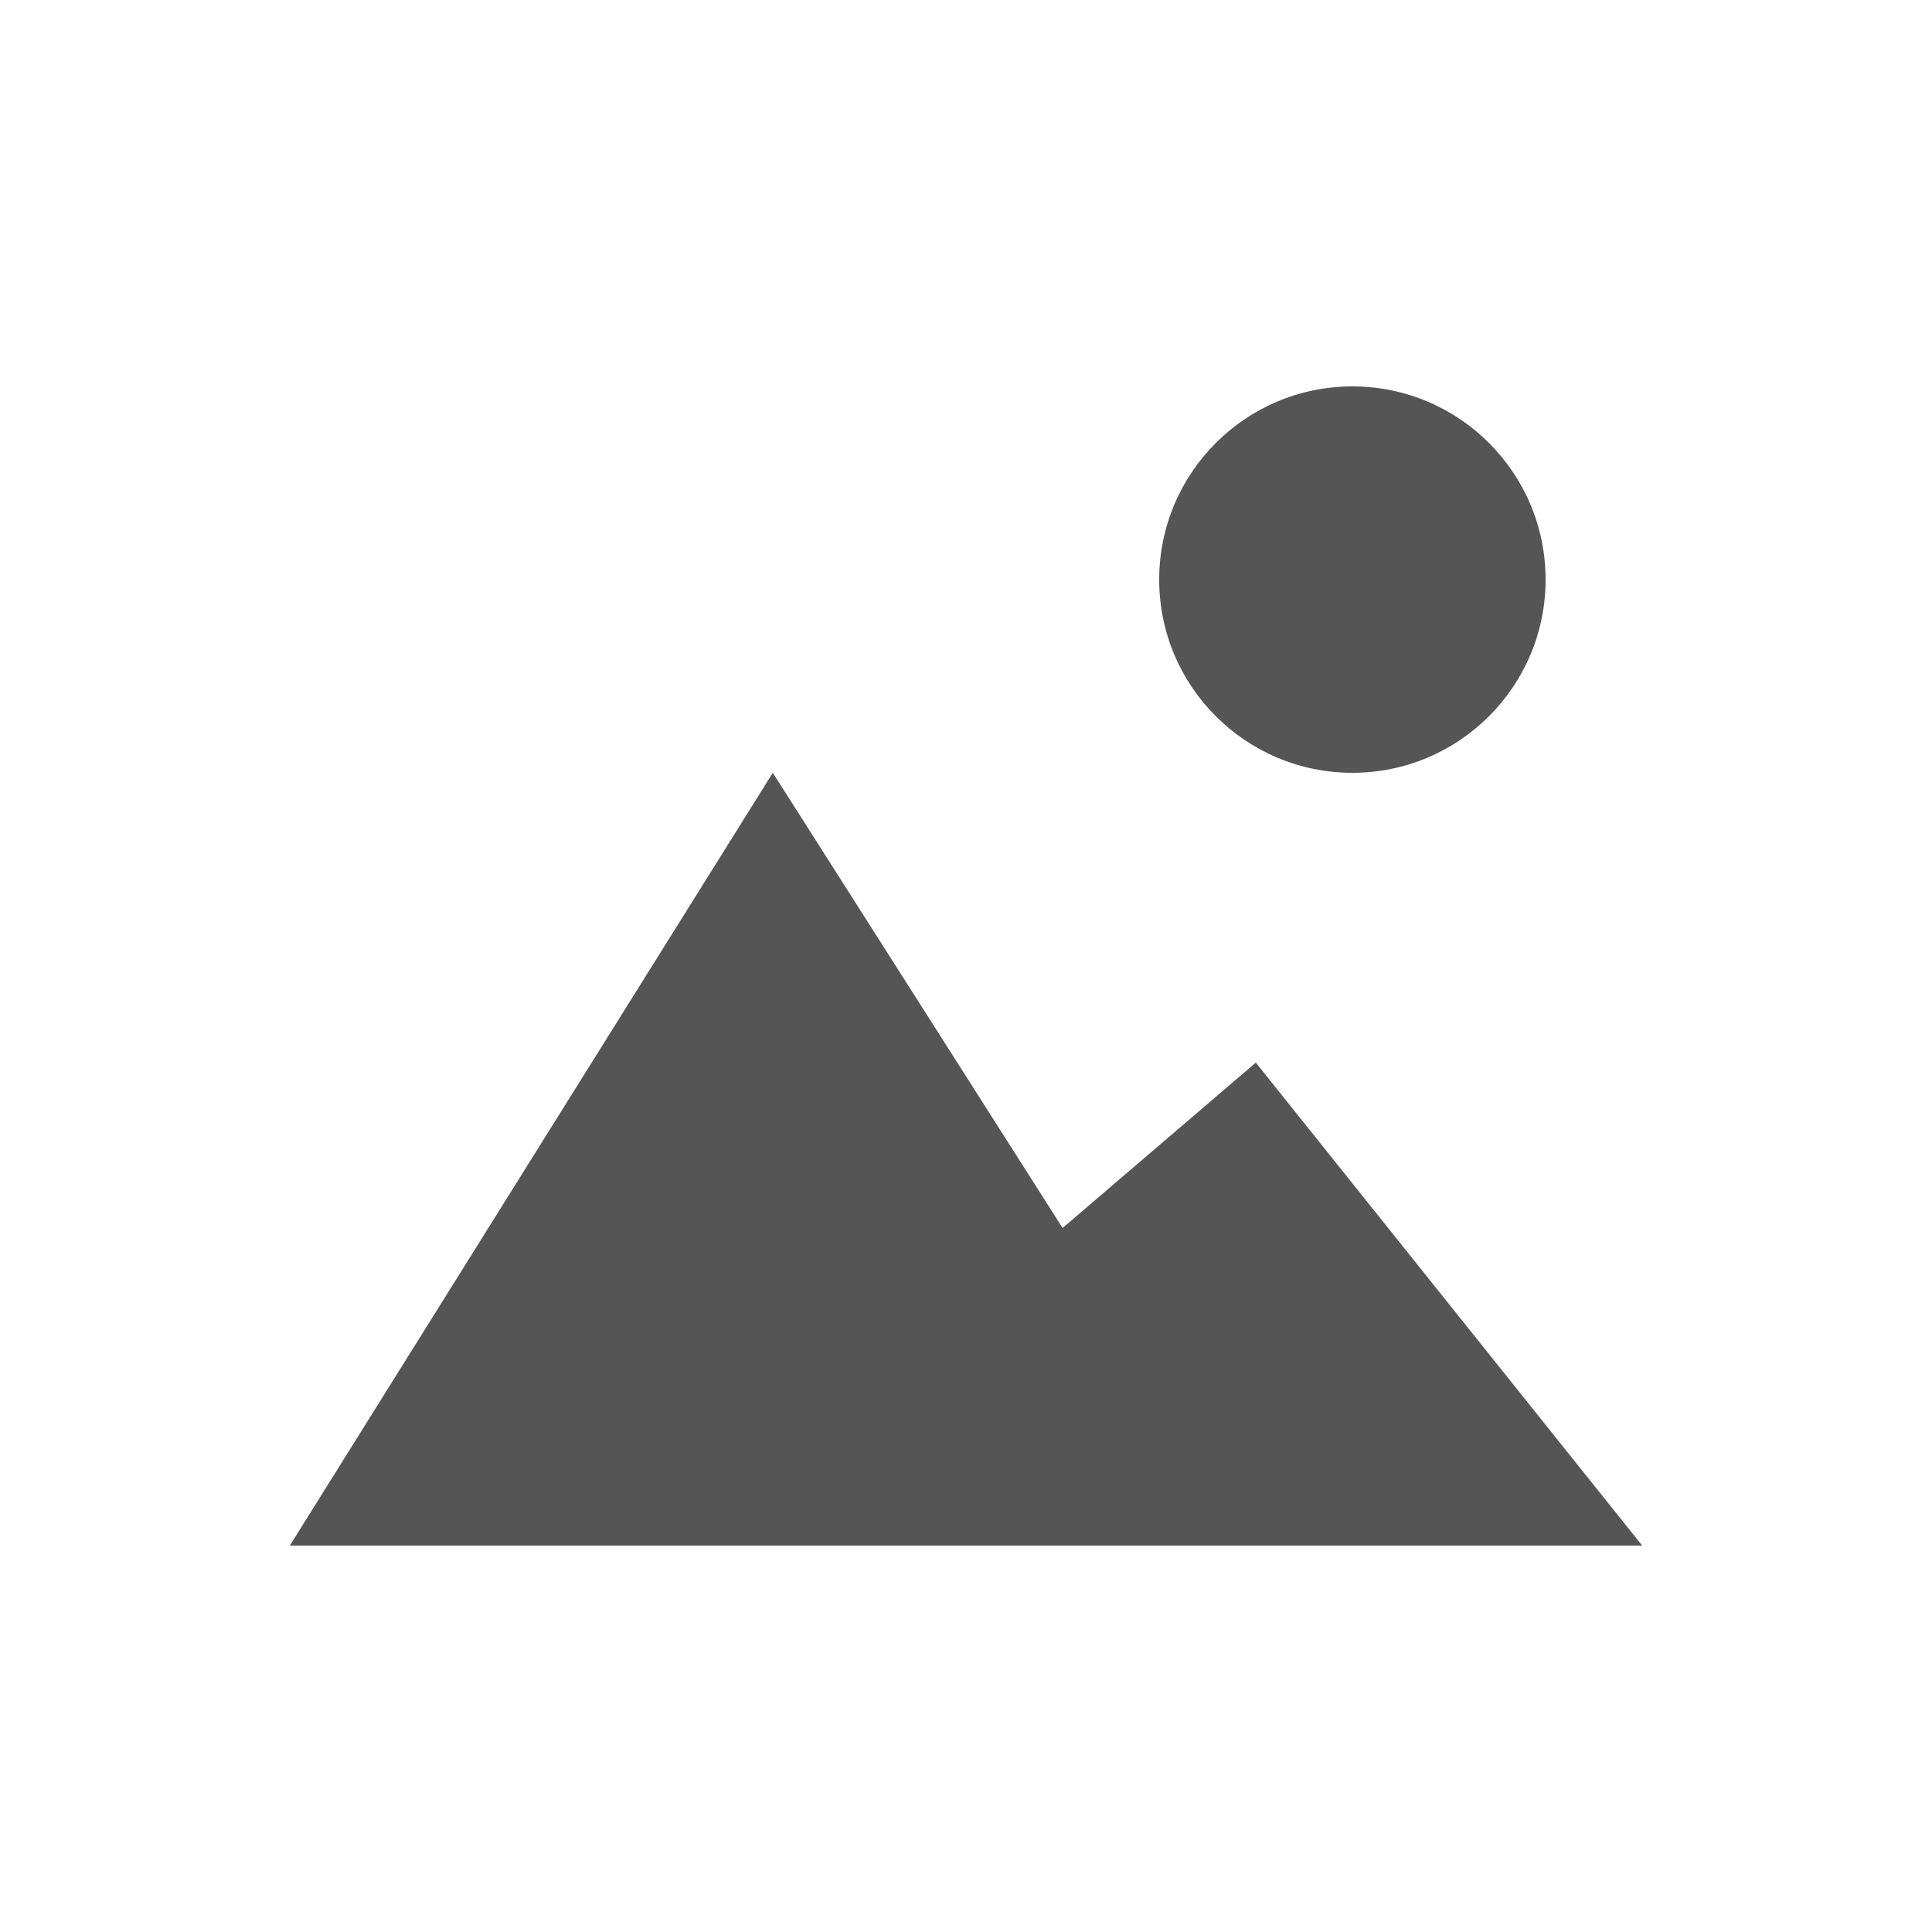
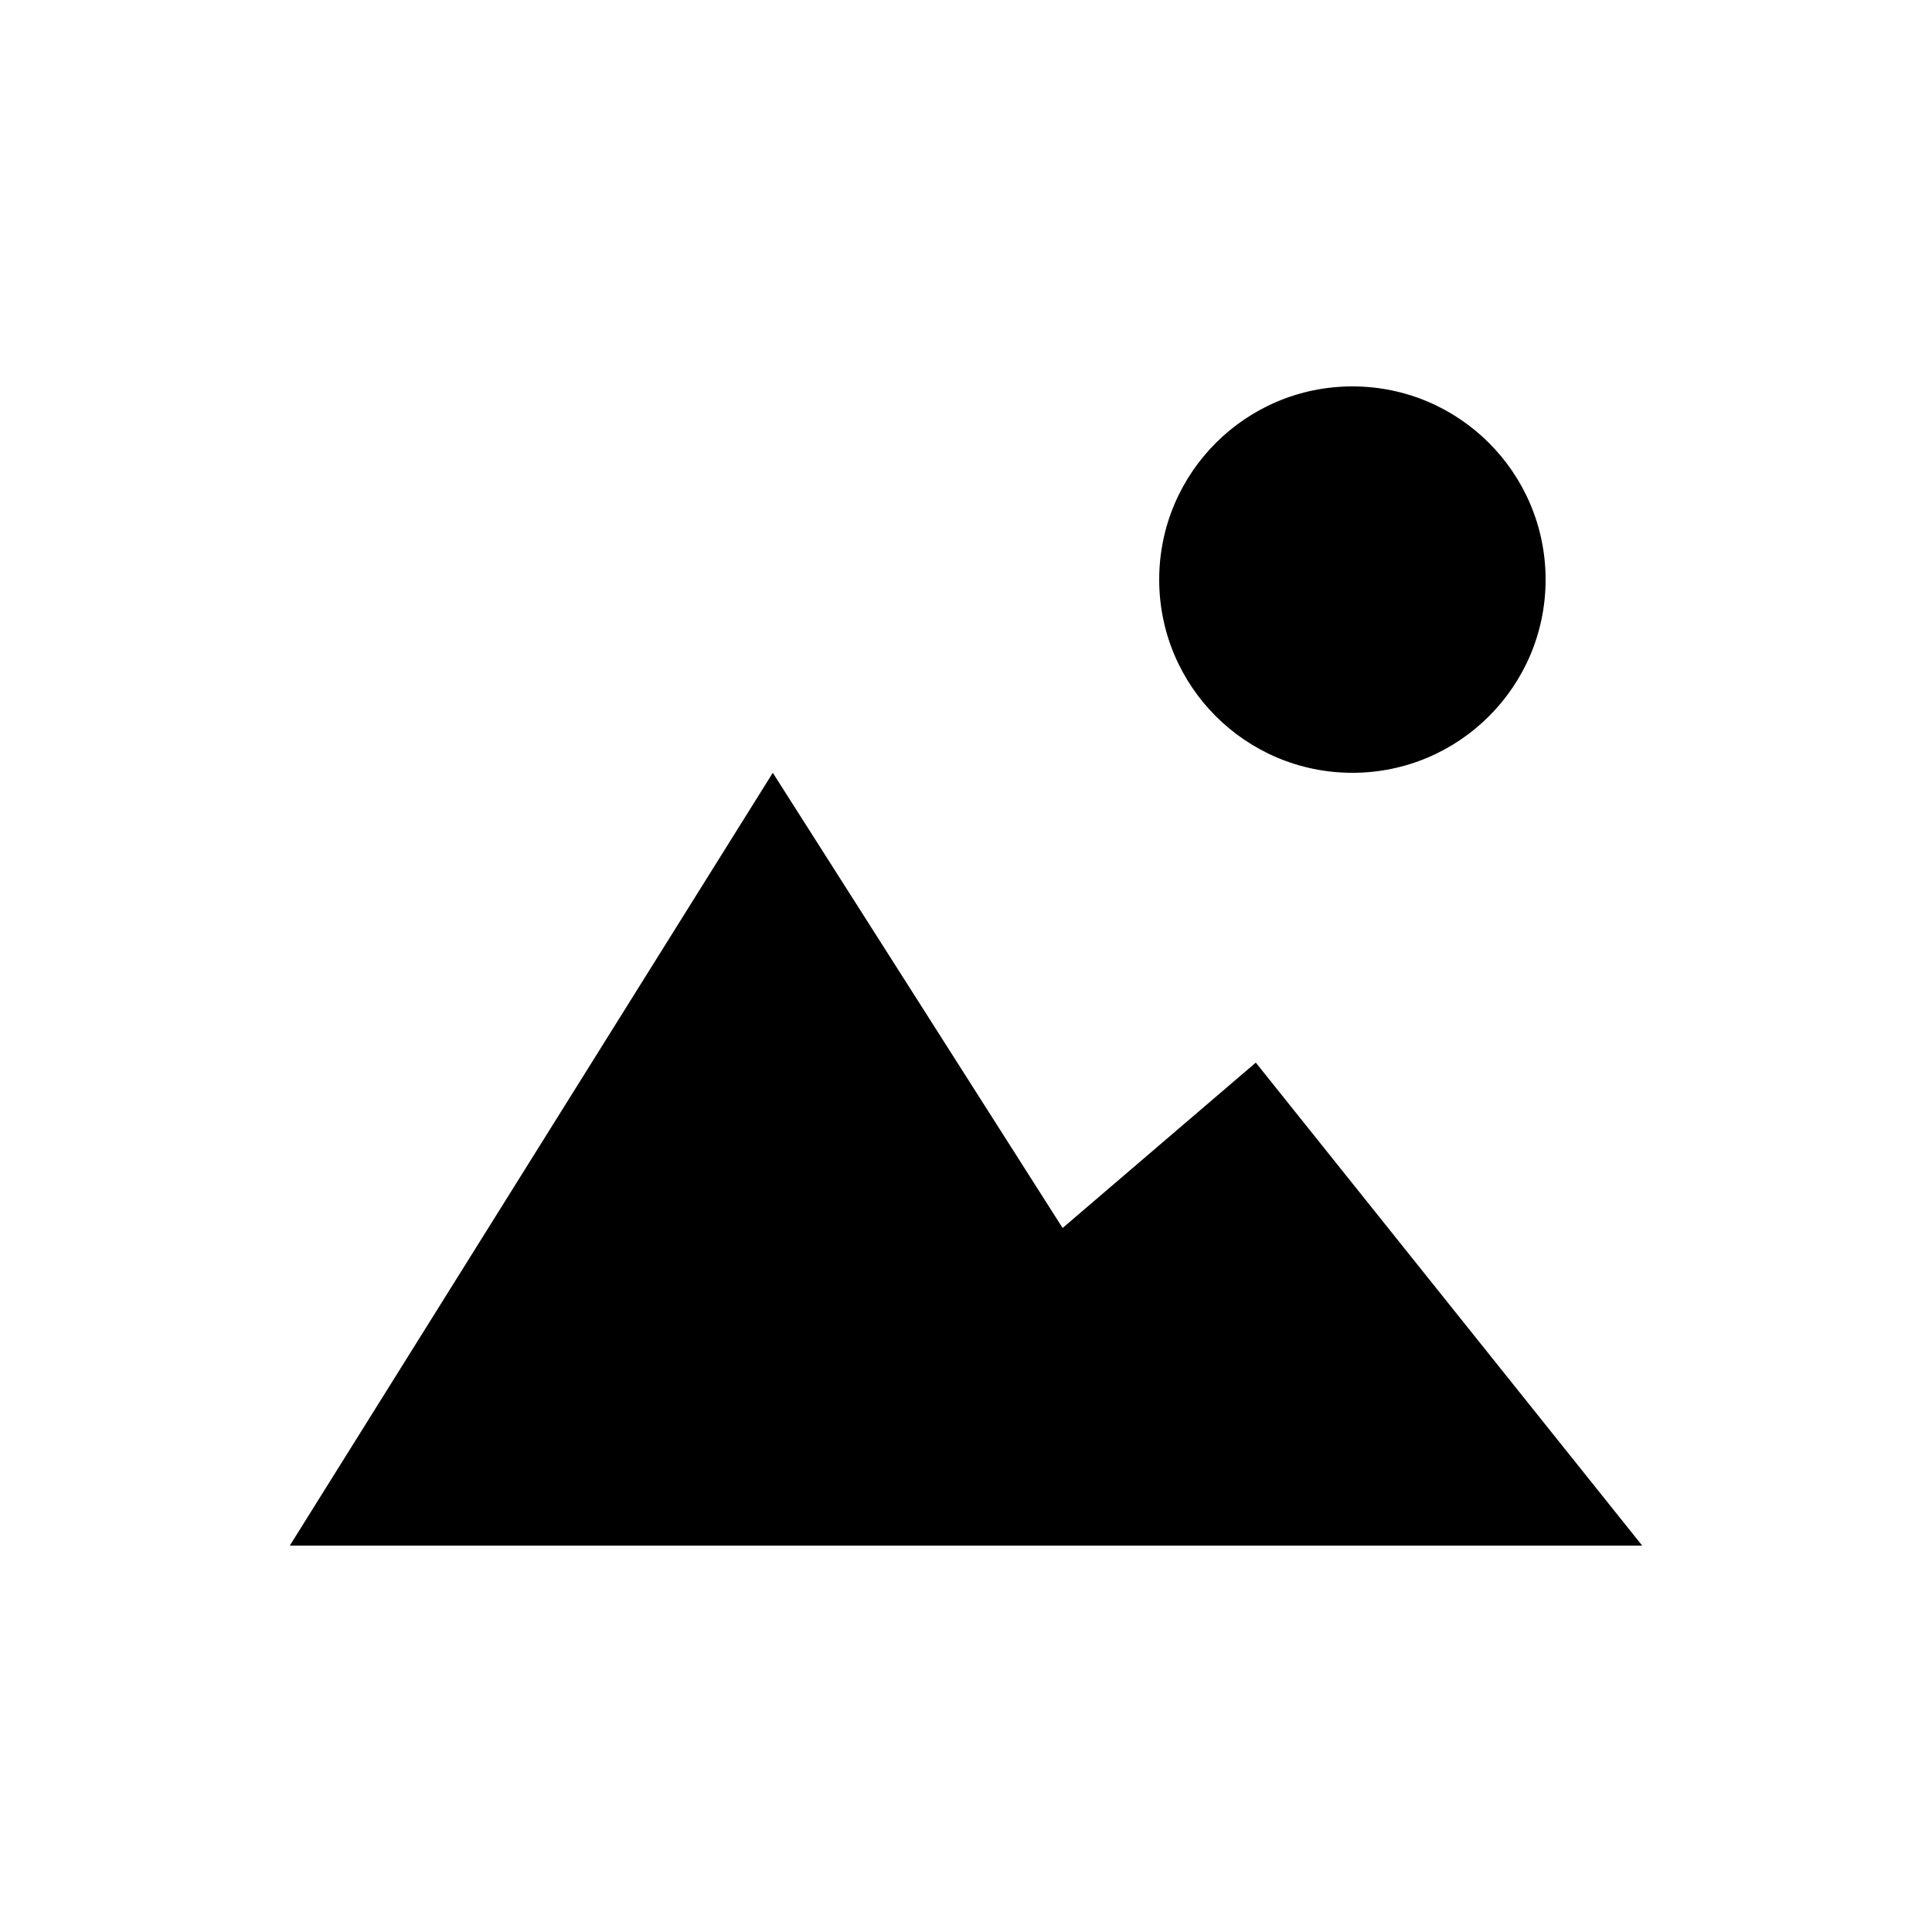
<svg xmlns="http://www.w3.org/2000/svg" width="20" height="20" viewBox="0 0 20 20">
-   <path fill="#555" d="M8 8l3 4.712L13 11l4 5H3zm8-2a2 2 0 1 1-4 0 2 2 0 1 1 4 0z" />
+   <path d="M8 8l3 4.712L13 11l4 5H3zm8-2a2 2 0 1 1-4 0 2 2 0 1 1 4 0z" />
</svg>
